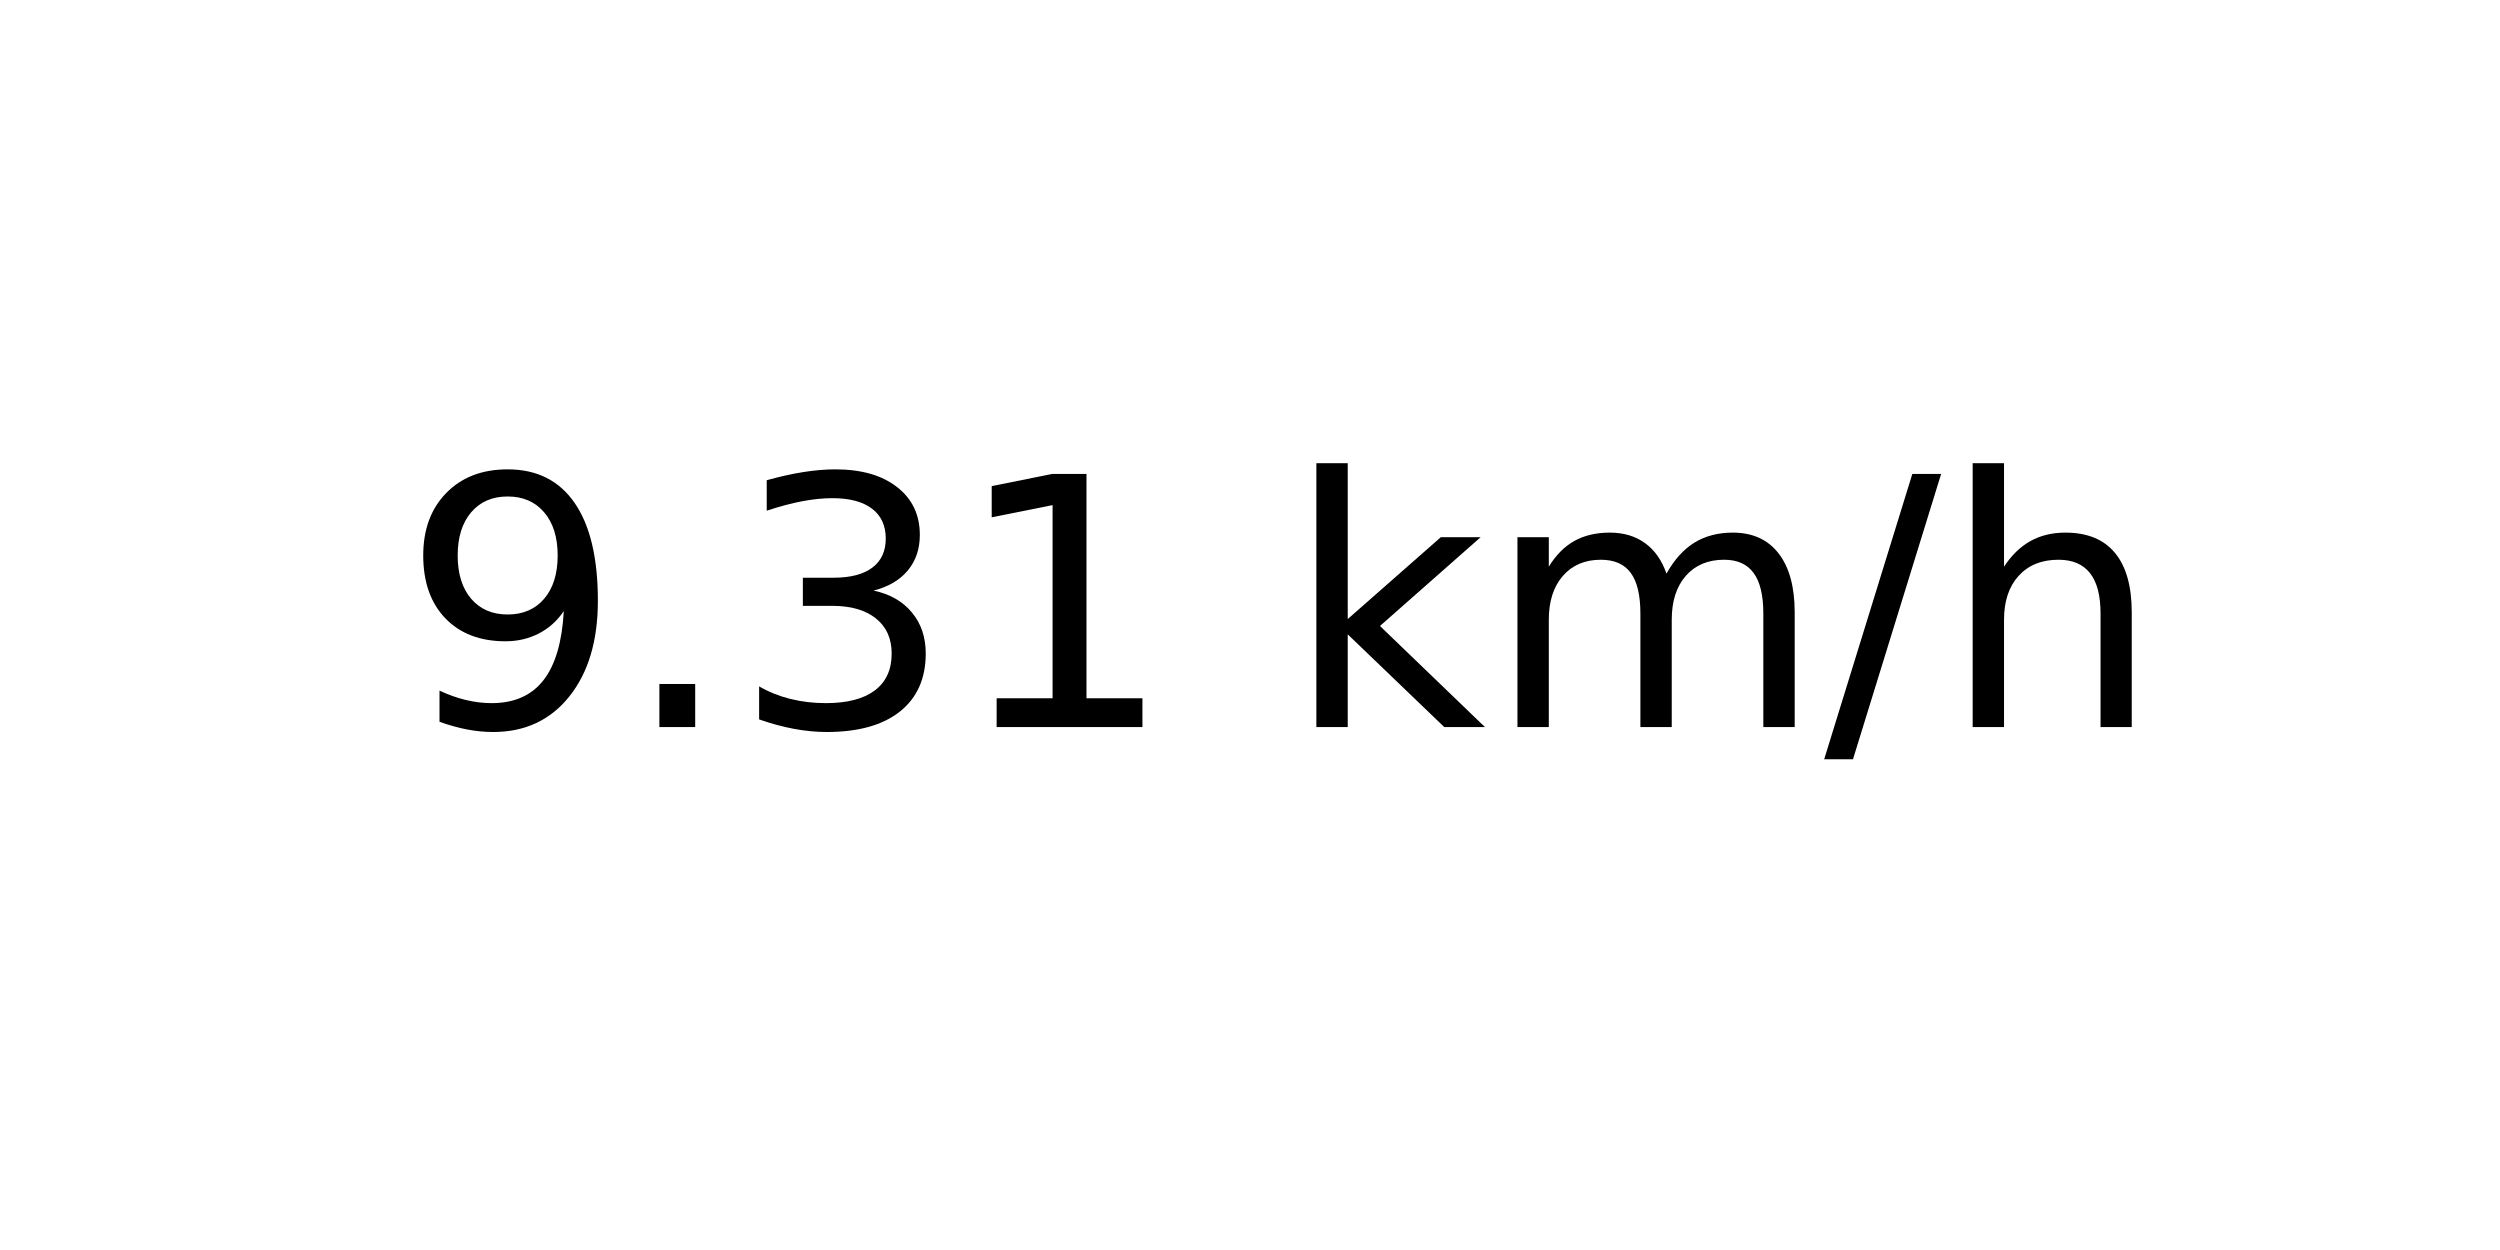
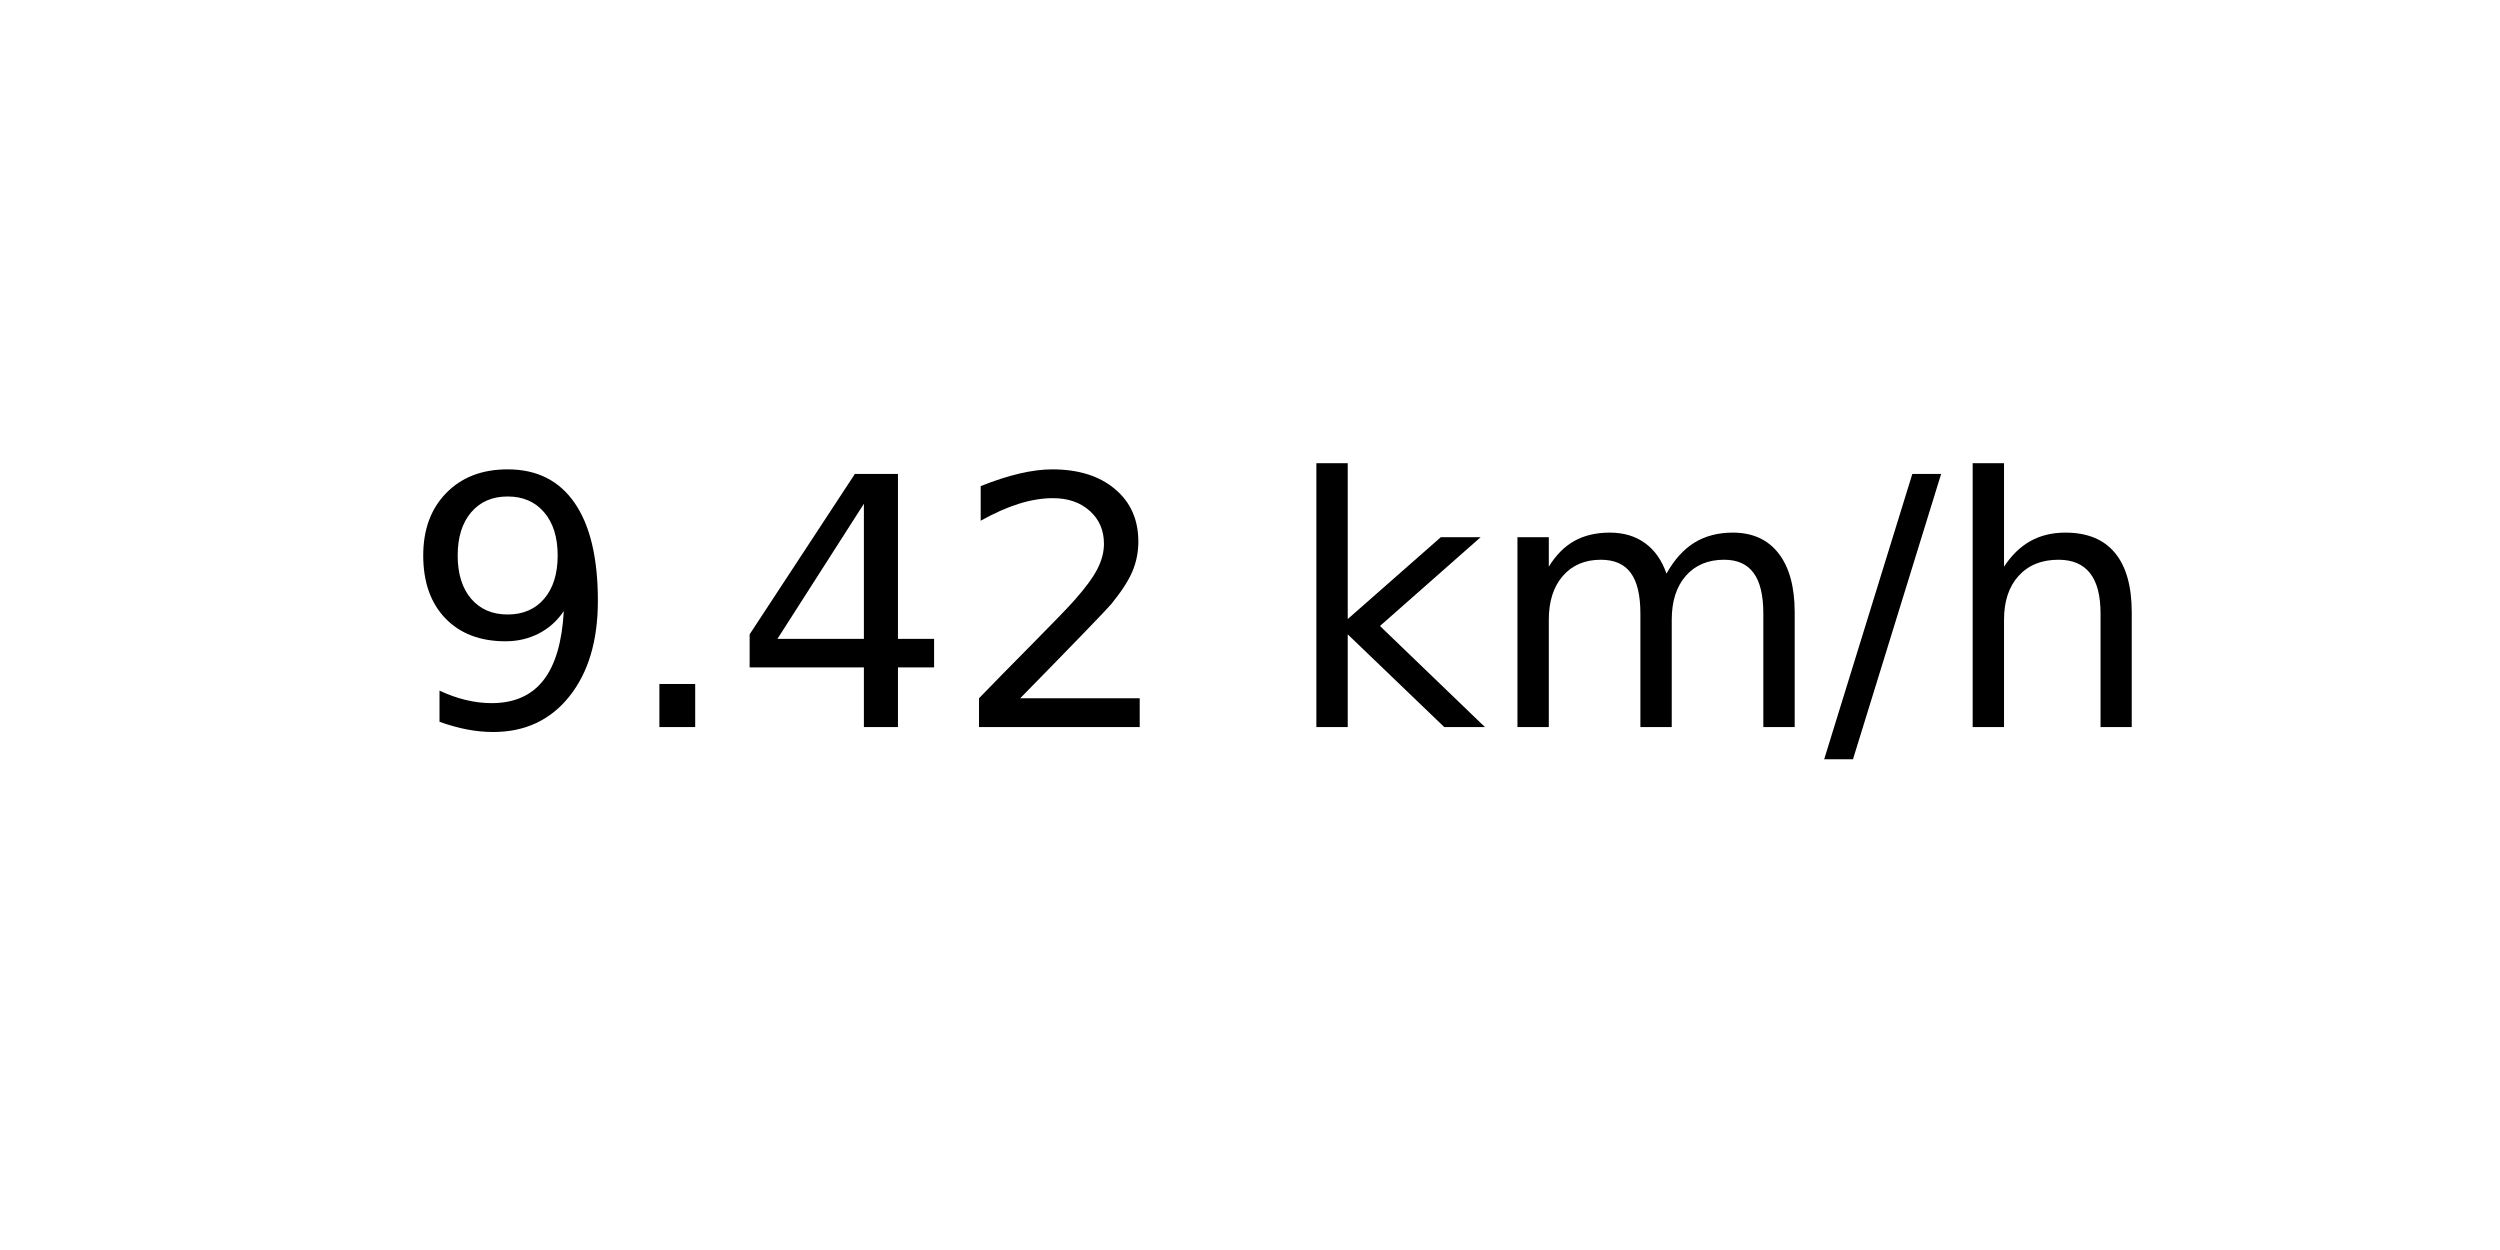
<svg xmlns="http://www.w3.org/2000/svg" xmlns:xlink="http://www.w3.org/1999/xlink" width="72pt" height="36pt" viewBox="0 0 72 36" version="1.1">
  <defs>
    <style type="text/css">*{stroke-linejoin: round; stroke-linecap: butt}</style>
  </defs>
  <g id="figure_1">
    <g id="axes_1">
      <g id="text_1">
        <g transform="translate(11.55937 20.93937) scale(0.1 -0.1)">
          <defs>
            <path id="DejaVuSans-39" d="M 703 97  L 703 672  Q 941 559 1184 500  Q 1428 441 1663 441  Q 2288 441 2617 861  Q 2947 1281 2994 2138  Q 2813 1869 2534 1725  Q 2256 1581 1919 1581  Q 1219 1581 811 2004  Q 403 2428 403 3163  Q 403 3881 828 4315  Q 1253 4750 1959 4750  Q 2769 4750 3195 4129  Q 3622 3509 3622 2328  Q 3622 1225 3098 567  Q 2575 -91 1691 -91  Q 1453 -91 1209 -44  Q 966 3 703 97  z M 1959 2075  Q 2384 2075 2632 2365  Q 2881 2656 2881 3163  Q 2881 3666 2632 3958  Q 2384 4250 1959 4250  Q 1534 4250 1286 3958  Q 1038 3666 1038 3163  Q 1038 2656 1286 2365  Q 1534 2075 1959 2075  z " transform="scale(0.015625)" />
            <path id="DejaVuSans-2e" d="M 684 794  L 1344 794  L 1344 0  L 684 0  L 684 794  z " transform="scale(0.015625)" />
-             <path id="DejaVuSans-33" d="M 2597 2516  Q 3050 2419 3304 2112  Q 3559 1806 3559 1356  Q 3559 666 3084 287  Q 2609 -91 1734 -91  Q 1441 -91 1130 -33  Q 819 25 488 141  L 488 750  Q 750 597 1062 519  Q 1375 441 1716 441  Q 2309 441 2620 675  Q 2931 909 2931 1356  Q 2931 1769 2642 2001  Q 2353 2234 1838 2234  L 1294 2234  L 1294 2753  L 1863 2753  Q 2328 2753 2575 2939  Q 2822 3125 2822 3475  Q 2822 3834 2567 4026  Q 2313 4219 1838 4219  Q 1578 4219 1281 4162  Q 984 4106 628 3988  L 628 4550  Q 988 4650 1302 4700  Q 1616 4750 1894 4750  Q 2613 4750 3031 4423  Q 3450 4097 3450 3541  Q 3450 3153 3228 2886  Q 3006 2619 2597 2516  z " transform="scale(0.015625)" />
-             <path id="DejaVuSans-31" d="M 794 531  L 1825 531  L 1825 4091  L 703 3866  L 703 4441  L 1819 4666  L 2450 4666  L 2450 531  L 3481 531  L 3481 0  L 794 0  L 794 531  z " transform="scale(0.015625)" />
+             <path id="DejaVuSans-34" d="M 2419 4116  L 825 1625  L 2419 1625  L 2419 4116  z M 2253 4666  L 3047 4666  L 3047 1625  L 3713 1625  L 3713 1100  L 3047 1100  L 3047 0  L 2419 0  L 2419 1100  L 313 1100  L 313 1709  L 2253 4666  z " transform="scale(0.015625)" />
+             <path id="DejaVuSans-32" d="M 1228 531  L 3431 531  L 3431 0  L 469 0  L 469 531  Q 828 903 1448 1529  Q 2069 2156 2228 2338  Q 2531 2678 2651 2914  Q 2772 3150 2772 3378  Q 2772 3750 2511 3984  Q 2250 4219 1831 4219  Q 1534 4219 1204 4116  Q 875 4013 500 3803  L 500 4441  Q 881 4594 1212 4672  Q 1544 4750 1819 4750  Q 2544 4750 2975 4387  Q 3406 4025 3406 3419  Q 3406 3131 3298 2873  Q 3191 2616 2906 2266  Q 2828 2175 2409 1742  Q 1991 1309 1228 531  z " transform="scale(0.015625)" />
            <path id="DejaVuSans-20" transform="scale(0.015625)" />
            <path id="DejaVuSans-6b" d="M 581 4863  L 1159 4863  L 1159 1991  L 2875 3500  L 3609 3500  L 1753 1863  L 3688 0  L 2938 0  L 1159 1709  L 1159 0  L 581 0  L 581 4863  z " transform="scale(0.015625)" />
            <path id="DejaVuSans-6d" d="M 3328 2828  Q 3544 3216 3844 3400  Q 4144 3584 4550 3584  Q 5097 3584 5394 3201  Q 5691 2819 5691 2113  L 5691 0  L 5113 0  L 5113 2094  Q 5113 2597 4934 2840  Q 4756 3084 4391 3084  Q 3944 3084 3684 2787  Q 3425 2491 3425 1978  L 3425 0  L 2847 0  L 2847 2094  Q 2847 2600 2669 2842  Q 2491 3084 2119 3084  Q 1678 3084 1418 2786  Q 1159 2488 1159 1978  L 1159 0  L 581 0  L 581 3500  L 1159 3500  L 1159 2956  Q 1356 3278 1631 3431  Q 1906 3584 2284 3584  Q 2666 3584 2933 3390  Q 3200 3197 3328 2828  z " transform="scale(0.015625)" />
            <path id="DejaVuSans-2f" d="M 1625 4666  L 2156 4666  L 531 -594  L 0 -594  L 1625 4666  z " transform="scale(0.015625)" />
            <path id="DejaVuSans-68" d="M 3513 2113  L 3513 0  L 2938 0  L 2938 2094  Q 2938 2591 2744 2837  Q 2550 3084 2163 3084  Q 1697 3084 1428 2787  Q 1159 2491 1159 1978  L 1159 0  L 581 0  L 581 4863  L 1159 4863  L 1159 2956  Q 1366 3272 1645 3428  Q 1925 3584 2291 3584  Q 2894 3584 3203 3211  Q 3513 2838 3513 2113  z " transform="scale(0.015625)" />
          </defs>
          <use xlink:href="#DejaVuSans-39" />
          <use xlink:href="#DejaVuSans-2e" x="63.623" />
-           <use xlink:href="#DejaVuSans-33" x="95.41" />
-           <use xlink:href="#DejaVuSans-31" x="159.033" />
+           <use xlink:href="#DejaVuSans-34" x="95.41" />
+           <use xlink:href="#DejaVuSans-32" x="159.033" />
          <use xlink:href="#DejaVuSans-20" x="222.656" />
          <use xlink:href="#DejaVuSans-6b" x="254.443" />
          <use xlink:href="#DejaVuSans-6d" x="312.354" />
          <use xlink:href="#DejaVuSans-2f" x="409.766" />
          <use xlink:href="#DejaVuSans-68" x="443.457" />
        </g>
      </g>
    </g>
  </g>
</svg>
